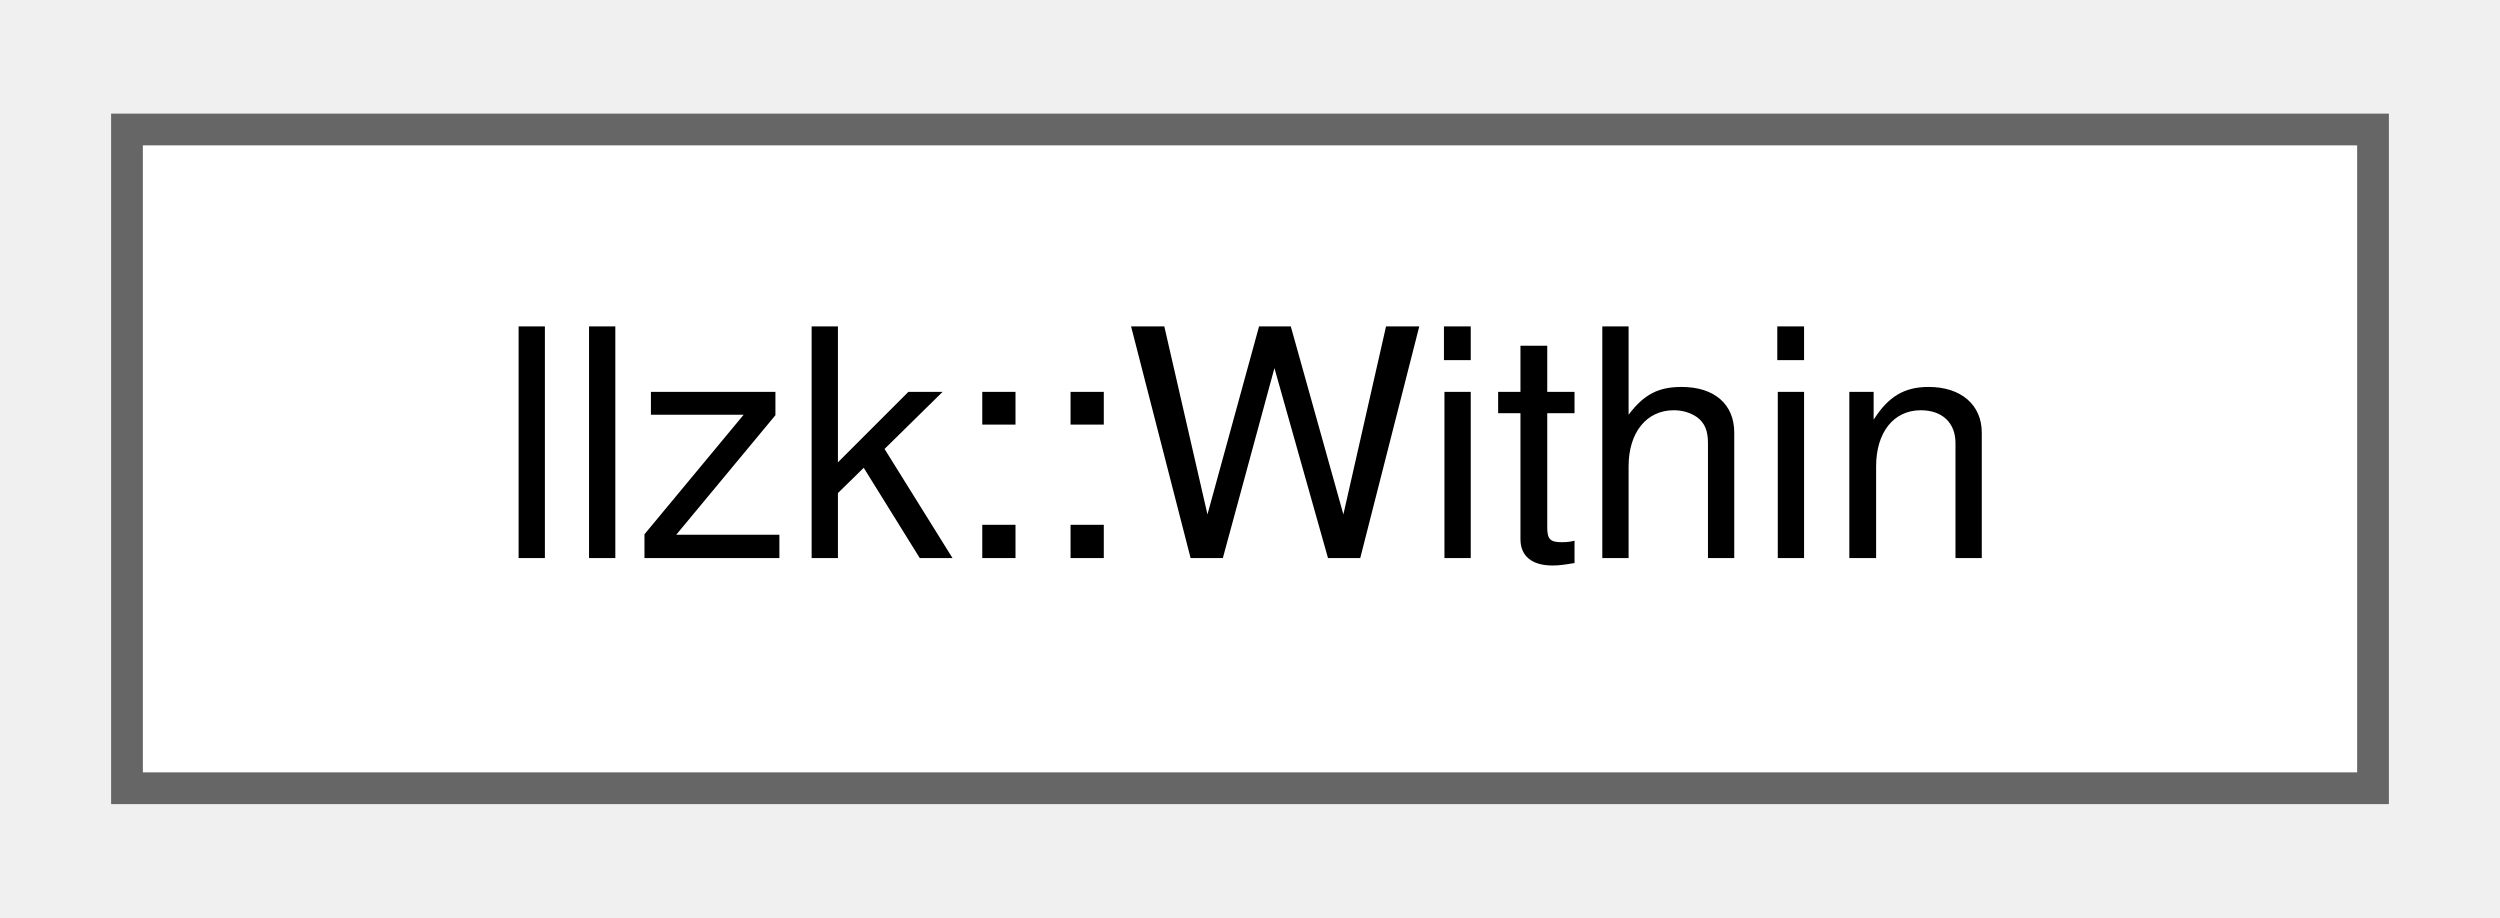
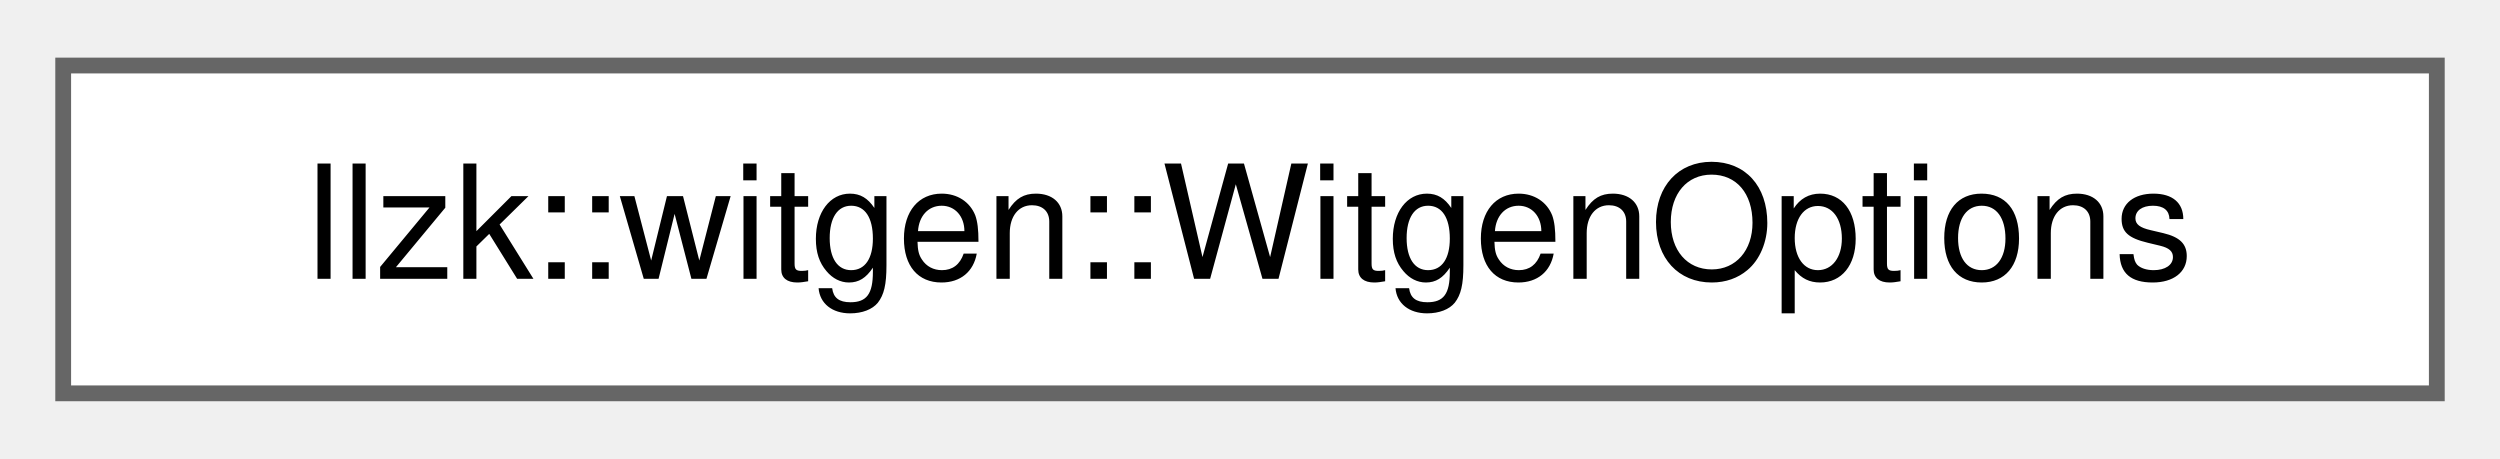
- <svg xmlns="http://www.w3.org/2000/svg" xmlns:xlink="http://www.w3.org/1999/xlink" width="79pt" height="29pt" viewBox="0.00 0.00 78.75 28.75">
+ <svg xmlns="http://www.w3.org/2000/svg" xmlns:xlink="http://www.w3.org/1999/xlink" width="158pt" height="29pt" viewBox="0.00 0.00 158.25 28.75">
  <g id="graph0" class="graph" transform="scale(1 1) rotate(0) translate(4 24.75)">
    <g id="Node000000" class="node">
      <g id="a_Node000000">
-         <a xlink:href="classllzk_1_1Within.html" target="_top" xlink:title=" ">
-           <polygon fill="white" stroke="#666666" points="70.75,-20.75 0,-20.75 0,0 70.75,0 70.75,-20.75" />
-           <text text-anchor="middle" x="35.38" y="-7.25" font-family="Helvetica,sans-Serif" font-size="10.00">llzk::Within</text>
+         <a xlink:href="structllzk_1_1witgen_1_1WitgenOptions.html" target="_top" xlink:title="Configure one llzk-witgen execution.">
+           <polygon fill="white" stroke="#666666" points="150.25,-20.75 0,-20.75 0,0 150.25,0 150.25,-20.75" />
+           <text text-anchor="middle" x="75.12" y="-7.25" font-family="Helvetica,sans-Serif" font-size="10.00">llzk::witgen::WitgenOptions</text>
        </a>
      </g>
    </g>
  </g>
</svg>
